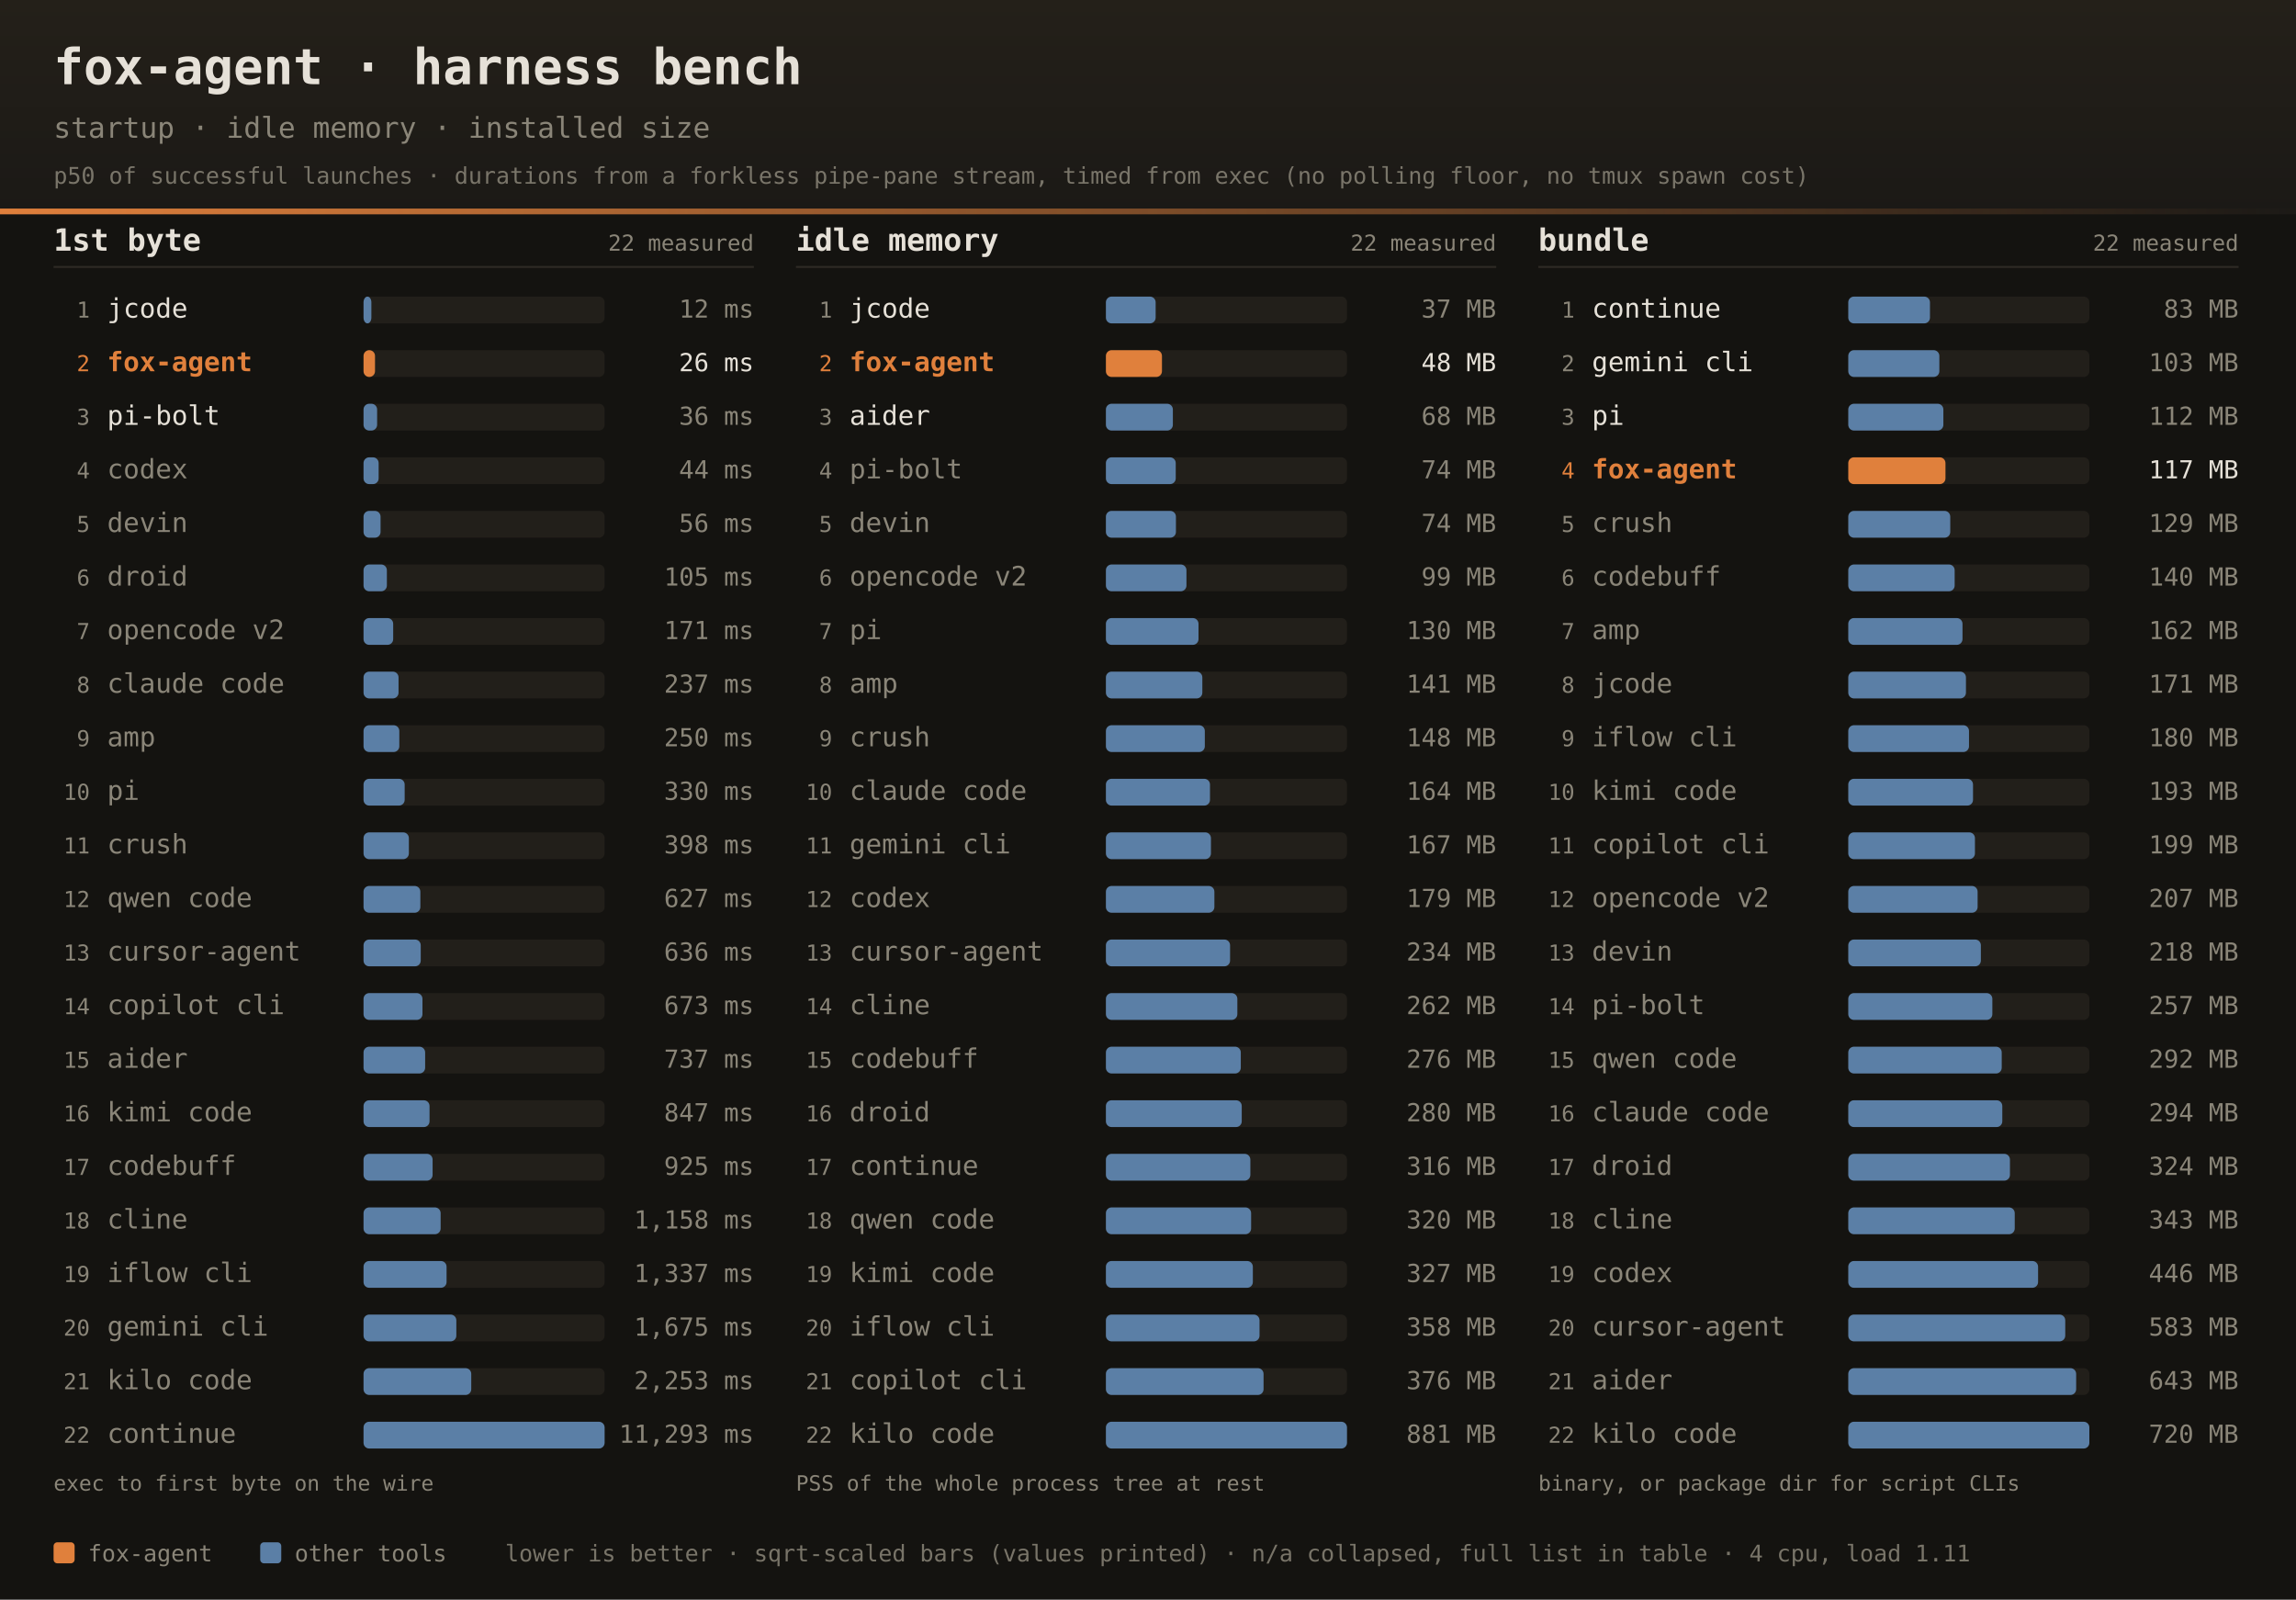
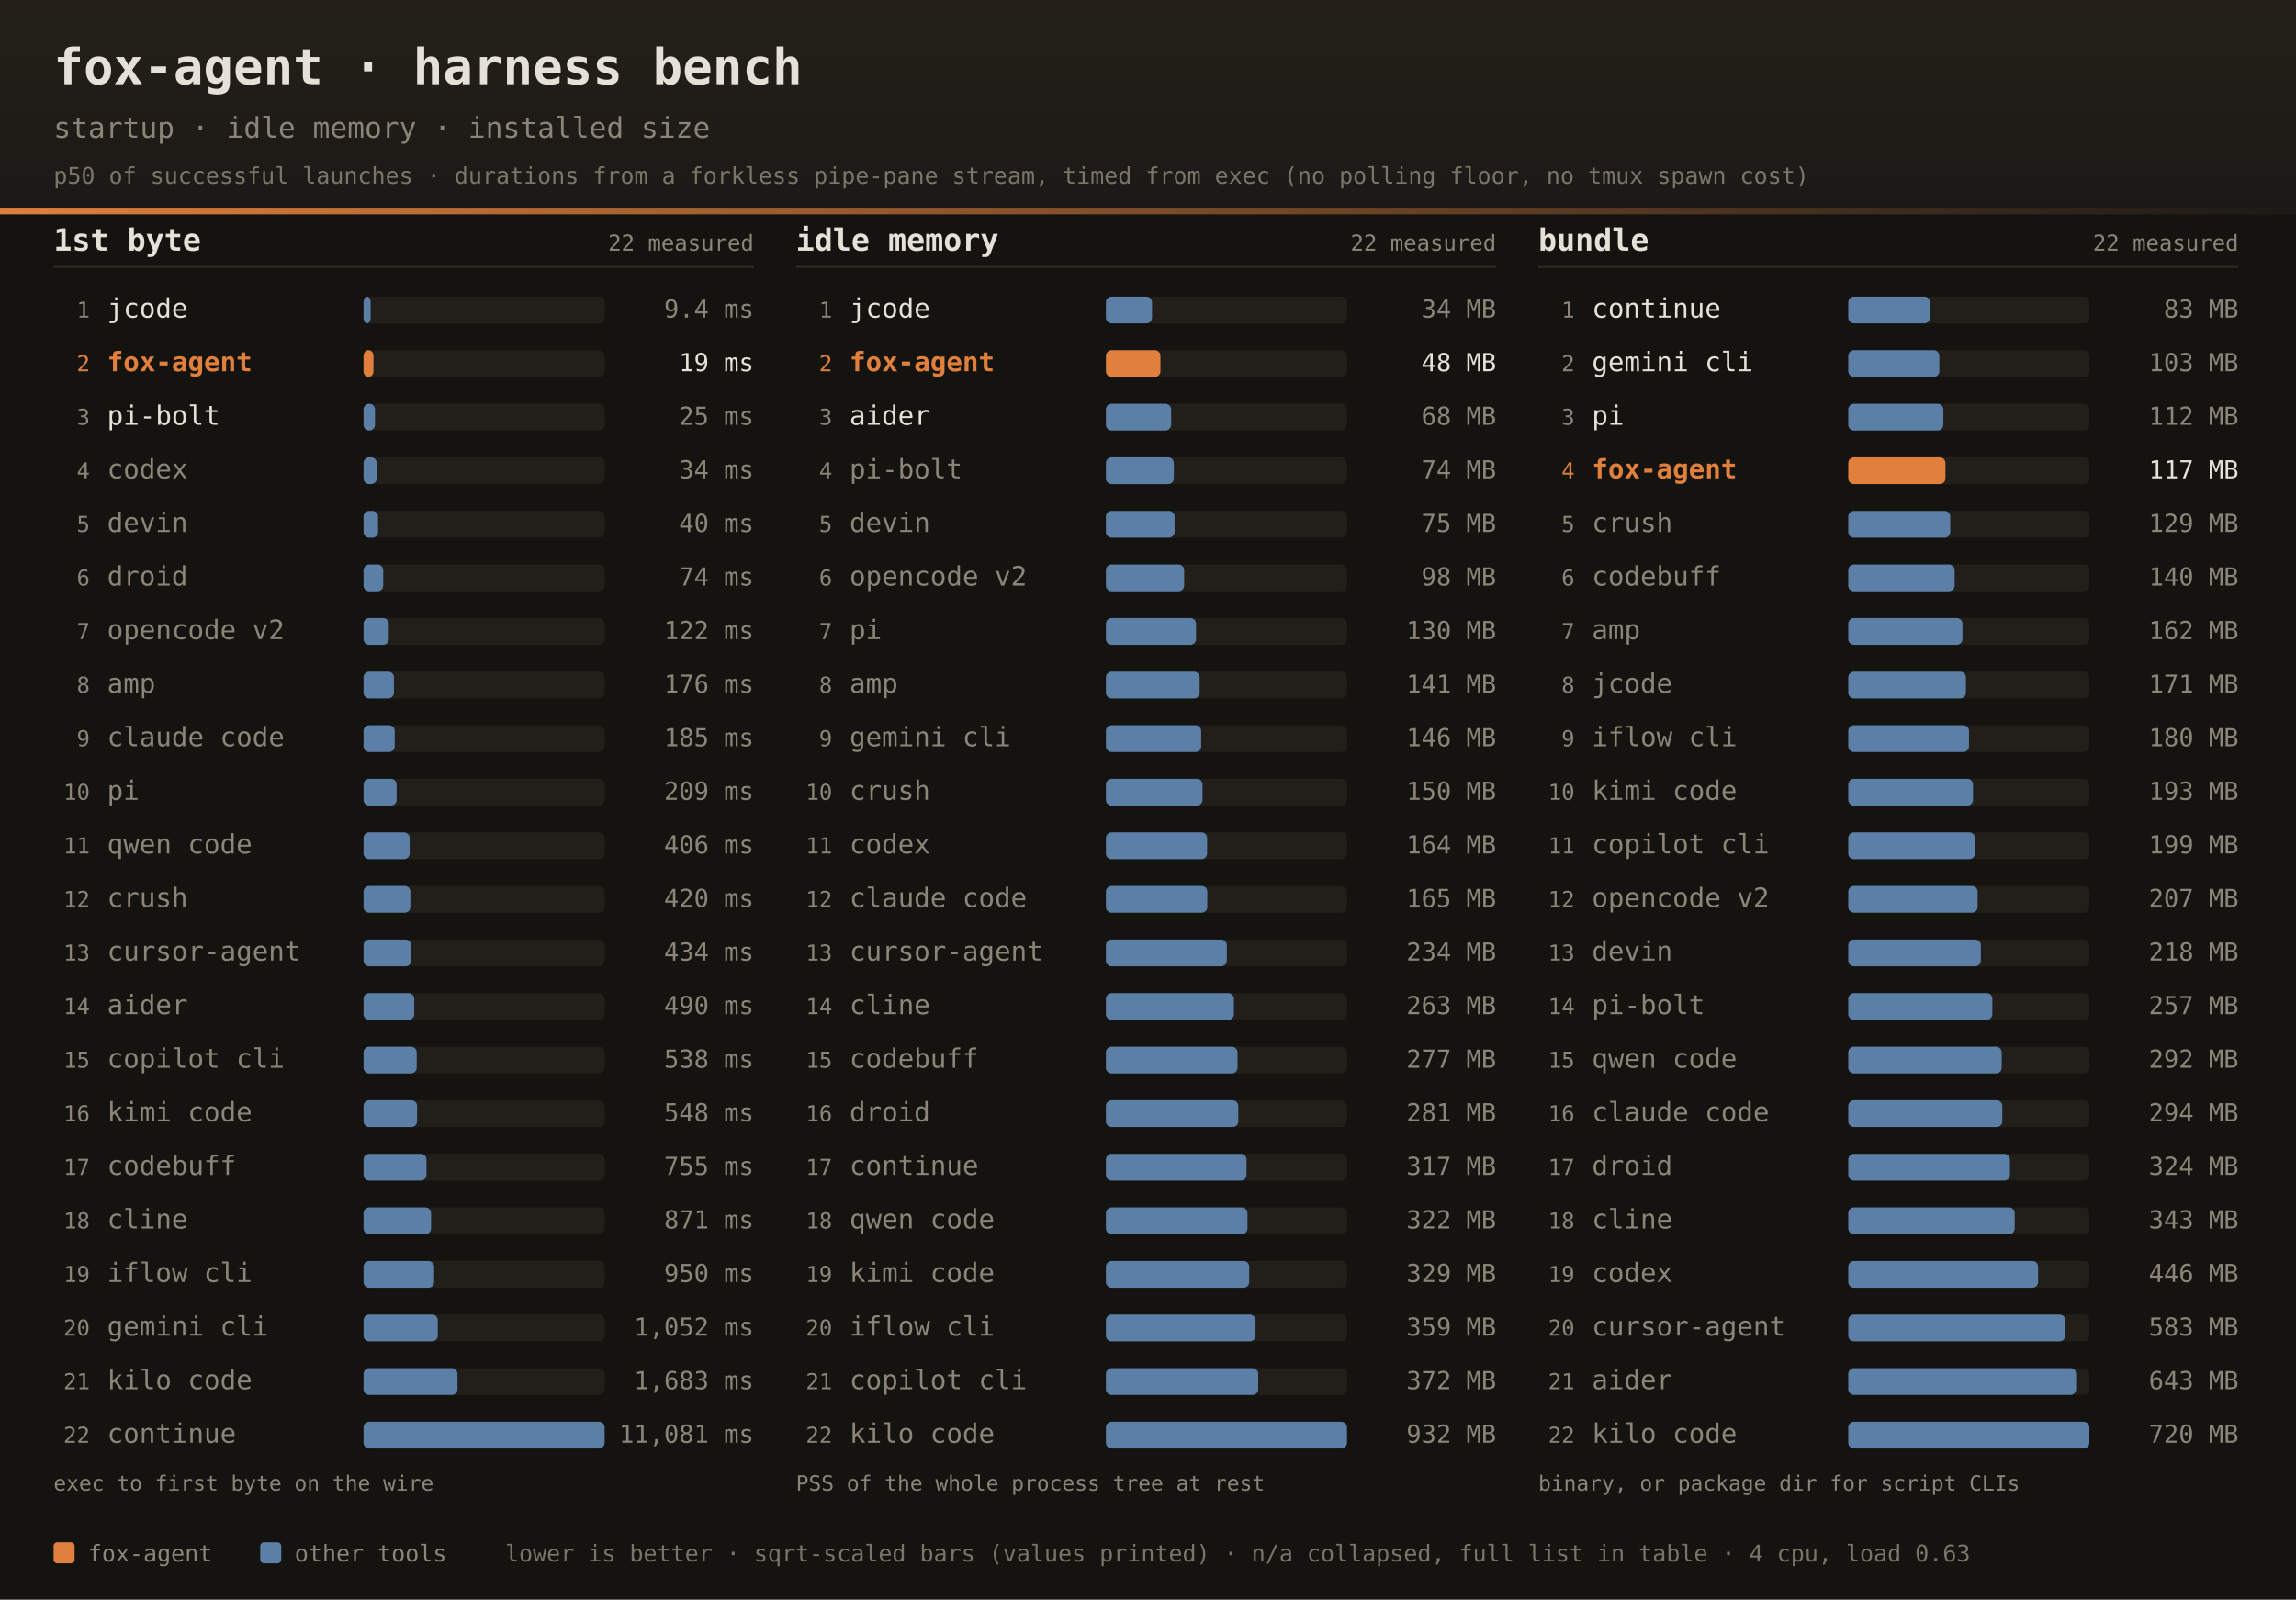
<svg xmlns="http://www.w3.org/2000/svg" width="1200" height="836" font-family="ui-monospace,SFMono-Regular,JetBrains Mono,Menlo,Consolas,monospace">
  <defs>
    <linearGradient id="dhdr" x1="0" y1="0" x2="0" y2="1">
      <stop offset="0" stop-color="#242019" />
      <stop offset="1" stop-color="#1b1916" />
    </linearGradient>
    <linearGradient id="drule" x1="0" y1="0" x2="1" y2="0">
      <stop offset="0" stop-color="#e0803c" />
      <stop offset="1" stop-color="#e0803c" stop-opacity="0" />
    </linearGradient>
  </defs>
  <rect width="1200" height="836" fill="#141310" />
  <rect width="1200" height="112" fill="url(#dhdr)" />
  <rect x="0" y="109" width="1200" height="3" fill="url(#drule)" />
  <text x="28" y="44" fill="#e6e1d8" font-size="26" font-weight="bold">fox-agent · harness bench</text>
  <text x="28" y="72" fill="#8a8578" font-size="15">startup · idle memory · installed size</text>
  <text x="28" y="96" fill="#8a8578" font-size="12" opacity="0.85">p50 of successful launches · durations from a forkless pipe-pane stream, timed from exec (no polling floor, no tmux spawn cost)</text>
  <text x="28" y="131" fill="#e6e1d8" font-size="16" font-weight="bold">1st byte</text>
  <text x="394" y="131" text-anchor="end" fill="#8a8578" font-size="11.5">22 measured</text>
  <rect x="28" y="139" width="366" height="1" fill="#2e2b25" />
  <text x="47" y="166.0" text-anchor="end" fill="#8a8578" font-size="11.5">1</text>
  <text x="56" y="166.0" fill="#e6e1d8" font-size="14">jcode</text>
  <rect x="190" y="155.0" width="126" height="14" rx="3" fill="#221f1a" />
-   <rect x="190" y="155.0" width="4.1" height="14" rx="3" fill="#5b7fa6" />
-   <text x="394" y="166.0" text-anchor="end" fill="#8a8578" font-size="13">12 ms</text>
+   <rect x="190" y="155.0" width="3.7" height="14" rx="3" fill="#5b7fa6" />
+   <text x="394" y="166.0" text-anchor="end" fill="#8a8578" font-size="13">9.4 ms</text>
  <text x="47" y="194.0" text-anchor="end" fill="#e0803c" font-size="11.5">2</text>
  <text x="56" y="194.0" fill="#e0803c" font-size="14" font-weight="bold">fox-agent</text>
  <rect x="190" y="183.0" width="126" height="14" rx="3" fill="#221f1a" />
-   <rect x="190" y="183.0" width="6.0" height="14" rx="3" fill="#e0803c" />
-   <text x="394" y="194.0" text-anchor="end" fill="#e6e1d8" font-size="13">26 ms</text>
+   <rect x="190" y="183.0" width="5.2" height="14" rx="3" fill="#e0803c" />
+   <text x="394" y="194.0" text-anchor="end" fill="#e6e1d8" font-size="13">19 ms</text>
  <text x="47" y="222.0" text-anchor="end" fill="#8a8578" font-size="11.5">3</text>
  <text x="56" y="222.0" fill="#e6e1d8" font-size="14">pi-bolt</text>
  <rect x="190" y="211.0" width="126" height="14" rx="3" fill="#221f1a" />
-   <rect x="190" y="211.0" width="7.1" height="14" rx="3" fill="#5b7fa6" />
-   <text x="394" y="222.0" text-anchor="end" fill="#8a8578" font-size="13">36 ms</text>
+   <rect x="190" y="211.0" width="6.0" height="14" rx="3" fill="#5b7fa6" />
+   <text x="394" y="222.0" text-anchor="end" fill="#8a8578" font-size="13">25 ms</text>
  <text x="47" y="250.0" text-anchor="end" fill="#8a8578" font-size="11.5">4</text>
  <text x="56" y="250.0" fill="#8a8578" font-size="14">codex</text>
  <rect x="190" y="239.0" width="126" height="14" rx="3" fill="#221f1a" />
-   <rect x="190" y="239.0" width="7.9" height="14" rx="3" fill="#5b7fa6" />
-   <text x="394" y="250.0" text-anchor="end" fill="#8a8578" font-size="13">44 ms</text>
+   <rect x="190" y="239.0" width="6.9" height="14" rx="3" fill="#5b7fa6" />
+   <text x="394" y="250.0" text-anchor="end" fill="#8a8578" font-size="13">34 ms</text>
  <text x="47" y="278.0" text-anchor="end" fill="#8a8578" font-size="11.5">5</text>
  <text x="56" y="278.0" fill="#8a8578" font-size="14">devin</text>
  <rect x="190" y="267.0" width="126" height="14" rx="3" fill="#221f1a" />
-   <rect x="190" y="267.0" width="8.9" height="14" rx="3" fill="#5b7fa6" />
-   <text x="394" y="278.0" text-anchor="end" fill="#8a8578" font-size="13">56 ms</text>
+   <rect x="190" y="267.0" width="7.6" height="14" rx="3" fill="#5b7fa6" />
+   <text x="394" y="278.0" text-anchor="end" fill="#8a8578" font-size="13">40 ms</text>
  <text x="47" y="306.0" text-anchor="end" fill="#8a8578" font-size="11.5">6</text>
  <text x="56" y="306.0" fill="#8a8578" font-size="14">droid</text>
  <rect x="190" y="295.0" width="126" height="14" rx="3" fill="#221f1a" />
-   <rect x="190" y="295.0" width="12.2" height="14" rx="3" fill="#5b7fa6" />
-   <text x="394" y="306.0" text-anchor="end" fill="#8a8578" font-size="13">105 ms</text>
+   <rect x="190" y="295.0" width="10.3" height="14" rx="3" fill="#5b7fa6" />
+   <text x="394" y="306.0" text-anchor="end" fill="#8a8578" font-size="13">74 ms</text>
  <text x="47" y="334.0" text-anchor="end" fill="#8a8578" font-size="11.5">7</text>
  <text x="56" y="334.0" fill="#8a8578" font-size="14">opencode v2</text>
  <rect x="190" y="323.0" width="126" height="14" rx="3" fill="#221f1a" />
-   <rect x="190" y="323.0" width="15.5" height="14" rx="3" fill="#5b7fa6" />
-   <text x="394" y="334.0" text-anchor="end" fill="#8a8578" font-size="13">171 ms</text>
+   <rect x="190" y="323.0" width="13.2" height="14" rx="3" fill="#5b7fa6" />
+   <text x="394" y="334.0" text-anchor="end" fill="#8a8578" font-size="13">122 ms</text>
  <text x="47" y="362.0" text-anchor="end" fill="#8a8578" font-size="11.5">8</text>
-   <text x="56" y="362.0" fill="#8a8578" font-size="14">claude code</text>
+   <text x="56" y="362.0" fill="#8a8578" font-size="14">amp</text>
  <rect x="190" y="351.0" width="126" height="14" rx="3" fill="#221f1a" />
-   <rect x="190" y="351.0" width="18.3" height="14" rx="3" fill="#5b7fa6" />
-   <text x="394" y="362.0" text-anchor="end" fill="#8a8578" font-size="13">237 ms</text>
+   <rect x="190" y="351.0" width="15.9" height="14" rx="3" fill="#5b7fa6" />
+   <text x="394" y="362.0" text-anchor="end" fill="#8a8578" font-size="13">176 ms</text>
  <text x="47" y="390.0" text-anchor="end" fill="#8a8578" font-size="11.5">9</text>
-   <text x="56" y="390.0" fill="#8a8578" font-size="14">amp</text>
+   <text x="56" y="390.0" fill="#8a8578" font-size="14">claude code</text>
  <rect x="190" y="379.0" width="126" height="14" rx="3" fill="#221f1a" />
-   <rect x="190" y="379.0" width="18.7" height="14" rx="3" fill="#5b7fa6" />
-   <text x="394" y="390.0" text-anchor="end" fill="#8a8578" font-size="13">250 ms</text>
+   <rect x="190" y="379.0" width="16.3" height="14" rx="3" fill="#5b7fa6" />
+   <text x="394" y="390.0" text-anchor="end" fill="#8a8578" font-size="13">185 ms</text>
  <text x="47" y="418.0" text-anchor="end" fill="#8a8578" font-size="11.5">10</text>
  <text x="56" y="418.0" fill="#8a8578" font-size="14">pi</text>
  <rect x="190" y="407.0" width="126" height="14" rx="3" fill="#221f1a" />
-   <rect x="190" y="407.0" width="21.5" height="14" rx="3" fill="#5b7fa6" />
-   <text x="394" y="418.0" text-anchor="end" fill="#8a8578" font-size="13">330 ms</text>
+   <rect x="190" y="407.0" width="17.3" height="14" rx="3" fill="#5b7fa6" />
+   <text x="394" y="418.0" text-anchor="end" fill="#8a8578" font-size="13">209 ms</text>
  <text x="47" y="446.0" text-anchor="end" fill="#8a8578" font-size="11.5">11</text>
-   <text x="56" y="446.0" fill="#8a8578" font-size="14">crush</text>
+   <text x="56" y="446.0" fill="#8a8578" font-size="14">qwen code</text>
  <rect x="190" y="435.0" width="126" height="14" rx="3" fill="#221f1a" />
-   <rect x="190" y="435.0" width="23.7" height="14" rx="3" fill="#5b7fa6" />
-   <text x="394" y="446.0" text-anchor="end" fill="#8a8578" font-size="13">398 ms</text>
+   <rect x="190" y="435.0" width="24.1" height="14" rx="3" fill="#5b7fa6" />
+   <text x="394" y="446.0" text-anchor="end" fill="#8a8578" font-size="13">406 ms</text>
  <text x="47" y="474.0" text-anchor="end" fill="#8a8578" font-size="11.5">12</text>
-   <text x="56" y="474.0" fill="#8a8578" font-size="14">qwen code</text>
+   <text x="56" y="474.0" fill="#8a8578" font-size="14">crush</text>
  <rect x="190" y="463.0" width="126" height="14" rx="3" fill="#221f1a" />
-   <rect x="190" y="463.0" width="29.7" height="14" rx="3" fill="#5b7fa6" />
-   <text x="394" y="474.0" text-anchor="end" fill="#8a8578" font-size="13">627 ms</text>
+   <rect x="190" y="463.0" width="24.5" height="14" rx="3" fill="#5b7fa6" />
+   <text x="394" y="474.0" text-anchor="end" fill="#8a8578" font-size="13">420 ms</text>
  <text x="47" y="502.0" text-anchor="end" fill="#8a8578" font-size="11.5">13</text>
  <text x="56" y="502.0" fill="#8a8578" font-size="14">cursor-agent</text>
  <rect x="190" y="491.0" width="126" height="14" rx="3" fill="#221f1a" />
-   <rect x="190" y="491.0" width="29.9" height="14" rx="3" fill="#5b7fa6" />
-   <text x="394" y="502.0" text-anchor="end" fill="#8a8578" font-size="13">636 ms</text>
+   <rect x="190" y="491.0" width="24.9" height="14" rx="3" fill="#5b7fa6" />
+   <text x="394" y="502.0" text-anchor="end" fill="#8a8578" font-size="13">434 ms</text>
  <text x="47" y="530.0" text-anchor="end" fill="#8a8578" font-size="11.5">14</text>
-   <text x="56" y="530.0" fill="#8a8578" font-size="14">copilot cli</text>
+   <text x="56" y="530.0" fill="#8a8578" font-size="14">aider</text>
  <rect x="190" y="519.0" width="126" height="14" rx="3" fill="#221f1a" />
-   <rect x="190" y="519.0" width="30.8" height="14" rx="3" fill="#5b7fa6" />
-   <text x="394" y="530.0" text-anchor="end" fill="#8a8578" font-size="13">673 ms</text>
+   <rect x="190" y="519.0" width="26.5" height="14" rx="3" fill="#5b7fa6" />
+   <text x="394" y="530.0" text-anchor="end" fill="#8a8578" font-size="13">490 ms</text>
  <text x="47" y="558.0" text-anchor="end" fill="#8a8578" font-size="11.5">15</text>
-   <text x="56" y="558.0" fill="#8a8578" font-size="14">aider</text>
+   <text x="56" y="558.0" fill="#8a8578" font-size="14">copilot cli</text>
  <rect x="190" y="547.0" width="126" height="14" rx="3" fill="#221f1a" />
-   <rect x="190" y="547.0" width="32.2" height="14" rx="3" fill="#5b7fa6" />
-   <text x="394" y="558.0" text-anchor="end" fill="#8a8578" font-size="13">737 ms</text>
+   <rect x="190" y="547.0" width="27.8" height="14" rx="3" fill="#5b7fa6" />
+   <text x="394" y="558.0" text-anchor="end" fill="#8a8578" font-size="13">538 ms</text>
  <text x="47" y="586.0" text-anchor="end" fill="#8a8578" font-size="11.5">16</text>
  <text x="56" y="586.0" fill="#8a8578" font-size="14">kimi code</text>
  <rect x="190" y="575.0" width="126" height="14" rx="3" fill="#221f1a" />
-   <rect x="190" y="575.0" width="34.5" height="14" rx="3" fill="#5b7fa6" />
-   <text x="394" y="586.0" text-anchor="end" fill="#8a8578" font-size="13">847 ms</text>
+   <rect x="190" y="575.0" width="28.0" height="14" rx="3" fill="#5b7fa6" />
+   <text x="394" y="586.0" text-anchor="end" fill="#8a8578" font-size="13">548 ms</text>
  <text x="47" y="614.0" text-anchor="end" fill="#8a8578" font-size="11.5">17</text>
  <text x="56" y="614.0" fill="#8a8578" font-size="14">codebuff</text>
  <rect x="190" y="603.0" width="126" height="14" rx="3" fill="#221f1a" />
-   <rect x="190" y="603.0" width="36.1" height="14" rx="3" fill="#5b7fa6" />
-   <text x="394" y="614.0" text-anchor="end" fill="#8a8578" font-size="13">925 ms</text>
+   <rect x="190" y="603.0" width="32.9" height="14" rx="3" fill="#5b7fa6" />
+   <text x="394" y="614.0" text-anchor="end" fill="#8a8578" font-size="13">755 ms</text>
  <text x="47" y="642.0" text-anchor="end" fill="#8a8578" font-size="11.5">18</text>
  <text x="56" y="642.0" fill="#8a8578" font-size="14">cline</text>
  <rect x="190" y="631.0" width="126" height="14" rx="3" fill="#221f1a" />
-   <rect x="190" y="631.0" width="40.3" height="14" rx="3" fill="#5b7fa6" />
-   <text x="394" y="642.0" text-anchor="end" fill="#8a8578" font-size="13">1,158 ms</text>
+   <rect x="190" y="631.0" width="35.3" height="14" rx="3" fill="#5b7fa6" />
+   <text x="394" y="642.0" text-anchor="end" fill="#8a8578" font-size="13">871 ms</text>
  <text x="47" y="670.0" text-anchor="end" fill="#8a8578" font-size="11.5">19</text>
  <text x="56" y="670.0" fill="#8a8578" font-size="14">iflow cli</text>
  <rect x="190" y="659.0" width="126" height="14" rx="3" fill="#221f1a" />
-   <rect x="190" y="659.0" width="43.4" height="14" rx="3" fill="#5b7fa6" />
-   <text x="394" y="670.0" text-anchor="end" fill="#8a8578" font-size="13">1,337 ms</text>
+   <rect x="190" y="659.0" width="36.9" height="14" rx="3" fill="#5b7fa6" />
+   <text x="394" y="670.0" text-anchor="end" fill="#8a8578" font-size="13">950 ms</text>
  <text x="47" y="698.0" text-anchor="end" fill="#8a8578" font-size="11.5">20</text>
  <text x="56" y="698.0" fill="#8a8578" font-size="14">gemini cli</text>
  <rect x="190" y="687.0" width="126" height="14" rx="3" fill="#221f1a" />
-   <rect x="190" y="687.0" width="48.5" height="14" rx="3" fill="#5b7fa6" />
-   <text x="394" y="698.0" text-anchor="end" fill="#8a8578" font-size="13">1,675 ms</text>
+   <rect x="190" y="687.0" width="38.8" height="14" rx="3" fill="#5b7fa6" />
+   <text x="394" y="698.0" text-anchor="end" fill="#8a8578" font-size="13">1,052 ms</text>
  <text x="47" y="726.0" text-anchor="end" fill="#8a8578" font-size="11.5">21</text>
  <text x="56" y="726.0" fill="#8a8578" font-size="14">kilo code</text>
  <rect x="190" y="715.0" width="126" height="14" rx="3" fill="#221f1a" />
-   <rect x="190" y="715.0" width="56.3" height="14" rx="3" fill="#5b7fa6" />
-   <text x="394" y="726.0" text-anchor="end" fill="#8a8578" font-size="13">2,253 ms</text>
+   <rect x="190" y="715.0" width="49.1" height="14" rx="3" fill="#5b7fa6" />
+   <text x="394" y="726.0" text-anchor="end" fill="#8a8578" font-size="13">1,683 ms</text>
  <text x="47" y="754.0" text-anchor="end" fill="#8a8578" font-size="11.5">22</text>
  <text x="56" y="754.0" fill="#8a8578" font-size="14">continue</text>
  <rect x="190" y="743.0" width="126" height="14" rx="3" fill="#221f1a" />
  <rect x="190" y="743.0" width="126.0" height="14" rx="3" fill="#5b7fa6" />
-   <text x="394" y="754.0" text-anchor="end" fill="#8a8578" font-size="13">11,293 ms</text>
+   <text x="394" y="754.0" text-anchor="end" fill="#8a8578" font-size="13">11,081 ms</text>
  <text x="28" y="779" fill="#8a8578" font-size="11">exec to first byte on the wire</text>
  <text x="416" y="131" fill="#e6e1d8" font-size="16" font-weight="bold">idle memory</text>
  <text x="782" y="131" text-anchor="end" fill="#8a8578" font-size="11.5">22 measured</text>
  <rect x="416" y="139" width="366" height="1" fill="#2e2b25" />
  <text x="435" y="166.0" text-anchor="end" fill="#8a8578" font-size="11.5">1</text>
  <text x="444" y="166.0" fill="#e6e1d8" font-size="14">jcode</text>
  <rect x="578" y="155.0" width="126" height="14" rx="3" fill="#221f1a" />
-   <rect x="578" y="155.0" width="26.0" height="14" rx="3" fill="#5b7fa6" />
-   <text x="782" y="166.0" text-anchor="end" fill="#8a8578" font-size="13">37 MB</text>
+   <rect x="578" y="155.0" width="24.1" height="14" rx="3" fill="#5b7fa6" />
+   <text x="782" y="166.0" text-anchor="end" fill="#8a8578" font-size="13">34 MB</text>
  <text x="435" y="194.0" text-anchor="end" fill="#e0803c" font-size="11.5">2</text>
  <text x="444" y="194.0" fill="#e0803c" font-size="14" font-weight="bold">fox-agent</text>
  <rect x="578" y="183.0" width="126" height="14" rx="3" fill="#221f1a" />
-   <rect x="578" y="183.0" width="29.3" height="14" rx="3" fill="#e0803c" />
+   <rect x="578" y="183.0" width="28.5" height="14" rx="3" fill="#e0803c" />
  <text x="782" y="194.0" text-anchor="end" fill="#e6e1d8" font-size="13">48 MB</text>
  <text x="435" y="222.0" text-anchor="end" fill="#8a8578" font-size="11.5">3</text>
  <text x="444" y="222.0" fill="#e6e1d8" font-size="14">aider</text>
  <rect x="578" y="211.0" width="126" height="14" rx="3" fill="#221f1a" />
-   <rect x="578" y="211.0" width="35.0" height="14" rx="3" fill="#5b7fa6" />
+   <rect x="578" y="211.0" width="34.1" height="14" rx="3" fill="#5b7fa6" />
  <text x="782" y="222.0" text-anchor="end" fill="#8a8578" font-size="13">68 MB</text>
  <text x="435" y="250.0" text-anchor="end" fill="#8a8578" font-size="11.5">4</text>
  <text x="444" y="250.0" fill="#8a8578" font-size="14">pi-bolt</text>
  <rect x="578" y="239.0" width="126" height="14" rx="3" fill="#221f1a" />
-   <rect x="578" y="239.0" width="36.5" height="14" rx="3" fill="#5b7fa6" />
+   <rect x="578" y="239.0" width="35.5" height="14" rx="3" fill="#5b7fa6" />
  <text x="782" y="250.0" text-anchor="end" fill="#8a8578" font-size="13">74 MB</text>
  <text x="435" y="278.0" text-anchor="end" fill="#8a8578" font-size="11.5">5</text>
  <text x="444" y="278.0" fill="#8a8578" font-size="14">devin</text>
  <rect x="578" y="267.0" width="126" height="14" rx="3" fill="#221f1a" />
-   <rect x="578" y="267.0" width="36.6" height="14" rx="3" fill="#5b7fa6" />
-   <text x="782" y="278.0" text-anchor="end" fill="#8a8578" font-size="13">74 MB</text>
+   <rect x="578" y="267.0" width="35.9" height="14" rx="3" fill="#5b7fa6" />
+   <text x="782" y="278.0" text-anchor="end" fill="#8a8578" font-size="13">75 MB</text>
  <text x="435" y="306.0" text-anchor="end" fill="#8a8578" font-size="11.5">6</text>
  <text x="444" y="306.0" fill="#8a8578" font-size="14">opencode v2</text>
  <rect x="578" y="295.0" width="126" height="14" rx="3" fill="#221f1a" />
-   <rect x="578" y="295.0" width="42.1" height="14" rx="3" fill="#5b7fa6" />
-   <text x="782" y="306.0" text-anchor="end" fill="#8a8578" font-size="13">99 MB</text>
+   <rect x="578" y="295.0" width="40.9" height="14" rx="3" fill="#5b7fa6" />
+   <text x="782" y="306.0" text-anchor="end" fill="#8a8578" font-size="13">98 MB</text>
  <text x="435" y="334.0" text-anchor="end" fill="#8a8578" font-size="11.5">7</text>
  <text x="444" y="334.0" fill="#8a8578" font-size="14">pi</text>
  <rect x="578" y="323.0" width="126" height="14" rx="3" fill="#221f1a" />
-   <rect x="578" y="323.0" width="48.4" height="14" rx="3" fill="#5b7fa6" />
+   <rect x="578" y="323.0" width="47.1" height="14" rx="3" fill="#5b7fa6" />
  <text x="782" y="334.0" text-anchor="end" fill="#8a8578" font-size="13">130 MB</text>
  <text x="435" y="362.0" text-anchor="end" fill="#8a8578" font-size="11.5">8</text>
  <text x="444" y="362.0" fill="#8a8578" font-size="14">amp</text>
  <rect x="578" y="351.0" width="126" height="14" rx="3" fill="#221f1a" />
-   <rect x="578" y="351.0" width="50.4" height="14" rx="3" fill="#5b7fa6" />
+   <rect x="578" y="351.0" width="49.0" height="14" rx="3" fill="#5b7fa6" />
  <text x="782" y="362.0" text-anchor="end" fill="#8a8578" font-size="13">141 MB</text>
  <text x="435" y="390.0" text-anchor="end" fill="#8a8578" font-size="11.5">9</text>
-   <text x="444" y="390.0" fill="#8a8578" font-size="14">crush</text>
+   <text x="444" y="390.0" fill="#8a8578" font-size="14">gemini cli</text>
  <rect x="578" y="379.0" width="126" height="14" rx="3" fill="#221f1a" />
-   <rect x="578" y="379.0" width="51.7" height="14" rx="3" fill="#5b7fa6" />
-   <text x="782" y="390.0" text-anchor="end" fill="#8a8578" font-size="13">148 MB</text>
+   <rect x="578" y="379.0" width="49.8" height="14" rx="3" fill="#5b7fa6" />
+   <text x="782" y="390.0" text-anchor="end" fill="#8a8578" font-size="13">146 MB</text>
  <text x="435" y="418.0" text-anchor="end" fill="#8a8578" font-size="11.5">10</text>
-   <text x="444" y="418.0" fill="#8a8578" font-size="14">claude code</text>
+   <text x="444" y="418.0" fill="#8a8578" font-size="14">crush</text>
  <rect x="578" y="407.0" width="126" height="14" rx="3" fill="#221f1a" />
-   <rect x="578" y="407.0" width="54.4" height="14" rx="3" fill="#5b7fa6" />
-   <text x="782" y="418.0" text-anchor="end" fill="#8a8578" font-size="13">164 MB</text>
+   <rect x="578" y="407.0" width="50.5" height="14" rx="3" fill="#5b7fa6" />
+   <text x="782" y="418.0" text-anchor="end" fill="#8a8578" font-size="13">150 MB</text>
  <text x="435" y="446.0" text-anchor="end" fill="#8a8578" font-size="11.5">11</text>
-   <text x="444" y="446.0" fill="#8a8578" font-size="14">gemini cli</text>
+   <text x="444" y="446.0" fill="#8a8578" font-size="14">codex</text>
  <rect x="578" y="435.0" width="126" height="14" rx="3" fill="#221f1a" />
-   <rect x="578" y="435.0" width="54.9" height="14" rx="3" fill="#5b7fa6" />
-   <text x="782" y="446.0" text-anchor="end" fill="#8a8578" font-size="13">167 MB</text>
+   <rect x="578" y="435.0" width="52.9" height="14" rx="3" fill="#5b7fa6" />
+   <text x="782" y="446.0" text-anchor="end" fill="#8a8578" font-size="13">164 MB</text>
  <text x="435" y="474.0" text-anchor="end" fill="#8a8578" font-size="11.5">12</text>
-   <text x="444" y="474.0" fill="#8a8578" font-size="14">codex</text>
+   <text x="444" y="474.0" fill="#8a8578" font-size="14">claude code</text>
  <rect x="578" y="463.0" width="126" height="14" rx="3" fill="#221f1a" />
-   <rect x="578" y="463.0" width="56.7" height="14" rx="3" fill="#5b7fa6" />
-   <text x="782" y="474.0" text-anchor="end" fill="#8a8578" font-size="13">179 MB</text>
+   <rect x="578" y="463.0" width="53.0" height="14" rx="3" fill="#5b7fa6" />
+   <text x="782" y="474.0" text-anchor="end" fill="#8a8578" font-size="13">165 MB</text>
  <text x="435" y="502.0" text-anchor="end" fill="#8a8578" font-size="11.5">13</text>
  <text x="444" y="502.0" fill="#8a8578" font-size="14">cursor-agent</text>
  <rect x="578" y="491.0" width="126" height="14" rx="3" fill="#221f1a" />
-   <rect x="578" y="491.0" width="64.9" height="14" rx="3" fill="#5b7fa6" />
+   <rect x="578" y="491.0" width="63.2" height="14" rx="3" fill="#5b7fa6" />
  <text x="782" y="502.0" text-anchor="end" fill="#8a8578" font-size="13">234 MB</text>
  <text x="435" y="530.0" text-anchor="end" fill="#8a8578" font-size="11.5">14</text>
  <text x="444" y="530.0" fill="#8a8578" font-size="14">cline</text>
  <rect x="578" y="519.0" width="126" height="14" rx="3" fill="#221f1a" />
-   <rect x="578" y="519.0" width="68.7" height="14" rx="3" fill="#5b7fa6" />
-   <text x="782" y="530.0" text-anchor="end" fill="#8a8578" font-size="13">262 MB</text>
+   <rect x="578" y="519.0" width="66.9" height="14" rx="3" fill="#5b7fa6" />
+   <text x="782" y="530.0" text-anchor="end" fill="#8a8578" font-size="13">263 MB</text>
  <text x="435" y="558.0" text-anchor="end" fill="#8a8578" font-size="11.5">15</text>
  <text x="444" y="558.0" fill="#8a8578" font-size="14">codebuff</text>
  <rect x="578" y="547.0" width="126" height="14" rx="3" fill="#221f1a" />
-   <rect x="578" y="547.0" width="70.5" height="14" rx="3" fill="#5b7fa6" />
-   <text x="782" y="558.0" text-anchor="end" fill="#8a8578" font-size="13">276 MB</text>
+   <rect x="578" y="547.0" width="68.8" height="14" rx="3" fill="#5b7fa6" />
+   <text x="782" y="558.0" text-anchor="end" fill="#8a8578" font-size="13">277 MB</text>
  <text x="435" y="586.0" text-anchor="end" fill="#8a8578" font-size="11.5">16</text>
  <text x="444" y="586.0" fill="#8a8578" font-size="14">droid</text>
  <rect x="578" y="575.0" width="126" height="14" rx="3" fill="#221f1a" />
-   <rect x="578" y="575.0" width="71.0" height="14" rx="3" fill="#5b7fa6" />
-   <text x="782" y="586.0" text-anchor="end" fill="#8a8578" font-size="13">280 MB</text>
+   <rect x="578" y="575.0" width="69.2" height="14" rx="3" fill="#5b7fa6" />
+   <text x="782" y="586.0" text-anchor="end" fill="#8a8578" font-size="13">281 MB</text>
  <text x="435" y="614.0" text-anchor="end" fill="#8a8578" font-size="11.5">17</text>
  <text x="444" y="614.0" fill="#8a8578" font-size="14">continue</text>
  <rect x="578" y="603.0" width="126" height="14" rx="3" fill="#221f1a" />
-   <rect x="578" y="603.0" width="75.5" height="14" rx="3" fill="#5b7fa6" />
-   <text x="782" y="614.0" text-anchor="end" fill="#8a8578" font-size="13">316 MB</text>
+   <rect x="578" y="603.0" width="73.5" height="14" rx="3" fill="#5b7fa6" />
+   <text x="782" y="614.0" text-anchor="end" fill="#8a8578" font-size="13">317 MB</text>
  <text x="435" y="642.0" text-anchor="end" fill="#8a8578" font-size="11.5">18</text>
  <text x="444" y="642.0" fill="#8a8578" font-size="14">qwen code</text>
  <rect x="578" y="631.0" width="126" height="14" rx="3" fill="#221f1a" />
-   <rect x="578" y="631.0" width="75.9" height="14" rx="3" fill="#5b7fa6" />
-   <text x="782" y="642.0" text-anchor="end" fill="#8a8578" font-size="13">320 MB</text>
+   <rect x="578" y="631.0" width="74.0" height="14" rx="3" fill="#5b7fa6" />
+   <text x="782" y="642.0" text-anchor="end" fill="#8a8578" font-size="13">322 MB</text>
  <text x="435" y="670.0" text-anchor="end" fill="#8a8578" font-size="11.5">19</text>
  <text x="444" y="670.0" fill="#8a8578" font-size="14">kimi code</text>
  <rect x="578" y="659.0" width="126" height="14" rx="3" fill="#221f1a" />
-   <rect x="578" y="659.0" width="76.8" height="14" rx="3" fill="#5b7fa6" />
-   <text x="782" y="670.0" text-anchor="end" fill="#8a8578" font-size="13">327 MB</text>
+   <rect x="578" y="659.0" width="74.9" height="14" rx="3" fill="#5b7fa6" />
+   <text x="782" y="670.0" text-anchor="end" fill="#8a8578" font-size="13">329 MB</text>
  <text x="435" y="698.0" text-anchor="end" fill="#8a8578" font-size="11.5">20</text>
  <text x="444" y="698.0" fill="#8a8578" font-size="14">iflow cli</text>
  <rect x="578" y="687.0" width="126" height="14" rx="3" fill="#221f1a" />
-   <rect x="578" y="687.0" width="80.3" height="14" rx="3" fill="#5b7fa6" />
-   <text x="782" y="698.0" text-anchor="end" fill="#8a8578" font-size="13">358 MB</text>
+   <rect x="578" y="687.0" width="78.2" height="14" rx="3" fill="#5b7fa6" />
+   <text x="782" y="698.0" text-anchor="end" fill="#8a8578" font-size="13">359 MB</text>
  <text x="435" y="726.0" text-anchor="end" fill="#8a8578" font-size="11.5">21</text>
  <text x="444" y="726.0" fill="#8a8578" font-size="14">copilot cli</text>
  <rect x="578" y="715.0" width="126" height="14" rx="3" fill="#221f1a" />
-   <rect x="578" y="715.0" width="82.4" height="14" rx="3" fill="#5b7fa6" />
-   <text x="782" y="726.0" text-anchor="end" fill="#8a8578" font-size="13">376 MB</text>
+   <rect x="578" y="715.0" width="79.6" height="14" rx="3" fill="#5b7fa6" />
+   <text x="782" y="726.0" text-anchor="end" fill="#8a8578" font-size="13">372 MB</text>
  <text x="435" y="754.0" text-anchor="end" fill="#8a8578" font-size="11.5">22</text>
  <text x="444" y="754.0" fill="#8a8578" font-size="14">kilo code</text>
  <rect x="578" y="743.0" width="126" height="14" rx="3" fill="#221f1a" />
  <rect x="578" y="743.0" width="126.0" height="14" rx="3" fill="#5b7fa6" />
-   <text x="782" y="754.0" text-anchor="end" fill="#8a8578" font-size="13">881 MB</text>
+   <text x="782" y="754.0" text-anchor="end" fill="#8a8578" font-size="13">932 MB</text>
  <text x="416" y="779" fill="#8a8578" font-size="11">PSS of the whole process tree at rest</text>
  <text x="804" y="131" fill="#e6e1d8" font-size="16" font-weight="bold">bundle</text>
  <text x="1170" y="131" text-anchor="end" fill="#8a8578" font-size="11.5">22 measured</text>
  <rect x="804" y="139" width="366" height="1" fill="#2e2b25" />
  <text x="823" y="166.0" text-anchor="end" fill="#8a8578" font-size="11.5">1</text>
  <text x="832" y="166.0" fill="#e6e1d8" font-size="14">continue</text>
  <rect x="966" y="155.0" width="126" height="14" rx="3" fill="#221f1a" />
  <rect x="966" y="155.0" width="42.7" height="14" rx="3" fill="#5b7fa6" />
  <text x="1170" y="166.0" text-anchor="end" fill="#8a8578" font-size="13">83 MB</text>
  <text x="823" y="194.0" text-anchor="end" fill="#8a8578" font-size="11.5">2</text>
  <text x="832" y="194.0" fill="#e6e1d8" font-size="14">gemini cli</text>
  <rect x="966" y="183.0" width="126" height="14" rx="3" fill="#221f1a" />
  <rect x="966" y="183.0" width="47.6" height="14" rx="3" fill="#5b7fa6" />
  <text x="1170" y="194.0" text-anchor="end" fill="#8a8578" font-size="13">103 MB</text>
  <text x="823" y="222.0" text-anchor="end" fill="#8a8578" font-size="11.5">3</text>
  <text x="832" y="222.0" fill="#e6e1d8" font-size="14">pi</text>
  <rect x="966" y="211.0" width="126" height="14" rx="3" fill="#221f1a" />
  <rect x="966" y="211.0" width="49.7" height="14" rx="3" fill="#5b7fa6" />
  <text x="1170" y="222.0" text-anchor="end" fill="#8a8578" font-size="13">112 MB</text>
  <text x="823" y="250.0" text-anchor="end" fill="#e0803c" font-size="11.5">4</text>
  <text x="832" y="250.0" fill="#e0803c" font-size="14" font-weight="bold">fox-agent</text>
  <rect x="966" y="239.0" width="126" height="14" rx="3" fill="#221f1a" />
  <rect x="966" y="239.0" width="50.8" height="14" rx="3" fill="#e0803c" />
  <text x="1170" y="250.0" text-anchor="end" fill="#e6e1d8" font-size="13">117 MB</text>
  <text x="823" y="278.0" text-anchor="end" fill="#8a8578" font-size="11.5">5</text>
  <text x="832" y="278.0" fill="#8a8578" font-size="14">crush</text>
  <rect x="966" y="267.0" width="126" height="14" rx="3" fill="#221f1a" />
  <rect x="966" y="267.0" width="53.3" height="14" rx="3" fill="#5b7fa6" />
  <text x="1170" y="278.0" text-anchor="end" fill="#8a8578" font-size="13">129 MB</text>
  <text x="823" y="306.0" text-anchor="end" fill="#8a8578" font-size="11.5">6</text>
  <text x="832" y="306.0" fill="#8a8578" font-size="14">codebuff</text>
  <rect x="966" y="295.0" width="126" height="14" rx="3" fill="#221f1a" />
  <rect x="966" y="295.0" width="55.6" height="14" rx="3" fill="#5b7fa6" />
  <text x="1170" y="306.0" text-anchor="end" fill="#8a8578" font-size="13">140 MB</text>
  <text x="823" y="334.0" text-anchor="end" fill="#8a8578" font-size="11.5">7</text>
  <text x="832" y="334.0" fill="#8a8578" font-size="14">amp</text>
  <rect x="966" y="323.0" width="126" height="14" rx="3" fill="#221f1a" />
  <rect x="966" y="323.0" width="59.7" height="14" rx="3" fill="#5b7fa6" />
  <text x="1170" y="334.0" text-anchor="end" fill="#8a8578" font-size="13">162 MB</text>
  <text x="823" y="362.0" text-anchor="end" fill="#8a8578" font-size="11.5">8</text>
  <text x="832" y="362.0" fill="#8a8578" font-size="14">jcode</text>
  <rect x="966" y="351.0" width="126" height="14" rx="3" fill="#221f1a" />
  <rect x="966" y="351.0" width="61.5" height="14" rx="3" fill="#5b7fa6" />
  <text x="1170" y="362.0" text-anchor="end" fill="#8a8578" font-size="13">171 MB</text>
  <text x="823" y="390.0" text-anchor="end" fill="#8a8578" font-size="11.5">9</text>
  <text x="832" y="390.0" fill="#8a8578" font-size="14">iflow cli</text>
  <rect x="966" y="379.0" width="126" height="14" rx="3" fill="#221f1a" />
  <rect x="966" y="379.0" width="63.1" height="14" rx="3" fill="#5b7fa6" />
  <text x="1170" y="390.0" text-anchor="end" fill="#8a8578" font-size="13">180 MB</text>
  <text x="823" y="418.0" text-anchor="end" fill="#8a8578" font-size="11.5">10</text>
  <text x="832" y="418.0" fill="#8a8578" font-size="14">kimi code</text>
  <rect x="966" y="407.0" width="126" height="14" rx="3" fill="#221f1a" />
  <rect x="966" y="407.0" width="65.2" height="14" rx="3" fill="#5b7fa6" />
  <text x="1170" y="418.0" text-anchor="end" fill="#8a8578" font-size="13">193 MB</text>
  <text x="823" y="446.0" text-anchor="end" fill="#8a8578" font-size="11.5">11</text>
  <text x="832" y="446.0" fill="#8a8578" font-size="14">copilot cli</text>
  <rect x="966" y="435.0" width="126" height="14" rx="3" fill="#221f1a" />
  <rect x="966" y="435.0" width="66.2" height="14" rx="3" fill="#5b7fa6" />
  <text x="1170" y="446.0" text-anchor="end" fill="#8a8578" font-size="13">199 MB</text>
  <text x="823" y="474.0" text-anchor="end" fill="#8a8578" font-size="11.5">12</text>
  <text x="832" y="474.0" fill="#8a8578" font-size="14">opencode v2</text>
  <rect x="966" y="463.0" width="126" height="14" rx="3" fill="#221f1a" />
  <rect x="966" y="463.0" width="67.6" height="14" rx="3" fill="#5b7fa6" />
  <text x="1170" y="474.0" text-anchor="end" fill="#8a8578" font-size="13">207 MB</text>
  <text x="823" y="502.0" text-anchor="end" fill="#8a8578" font-size="11.5">13</text>
  <text x="832" y="502.0" fill="#8a8578" font-size="14">devin</text>
  <rect x="966" y="491.0" width="126" height="14" rx="3" fill="#221f1a" />
  <rect x="966" y="491.0" width="69.3" height="14" rx="3" fill="#5b7fa6" />
  <text x="1170" y="502.0" text-anchor="end" fill="#8a8578" font-size="13">218 MB</text>
  <text x="823" y="530.0" text-anchor="end" fill="#8a8578" font-size="11.5">14</text>
  <text x="832" y="530.0" fill="#8a8578" font-size="14">pi-bolt</text>
  <rect x="966" y="519.0" width="126" height="14" rx="3" fill="#221f1a" />
  <rect x="966" y="519.0" width="75.3" height="14" rx="3" fill="#5b7fa6" />
  <text x="1170" y="530.0" text-anchor="end" fill="#8a8578" font-size="13">257 MB</text>
  <text x="823" y="558.0" text-anchor="end" fill="#8a8578" font-size="11.5">15</text>
  <text x="832" y="558.0" fill="#8a8578" font-size="14">qwen code</text>
  <rect x="966" y="547.0" width="126" height="14" rx="3" fill="#221f1a" />
  <rect x="966" y="547.0" width="80.2" height="14" rx="3" fill="#5b7fa6" />
  <text x="1170" y="558.0" text-anchor="end" fill="#8a8578" font-size="13">292 MB</text>
  <text x="823" y="586.0" text-anchor="end" fill="#8a8578" font-size="11.5">16</text>
  <text x="832" y="586.0" fill="#8a8578" font-size="14">claude code</text>
  <rect x="966" y="575.0" width="126" height="14" rx="3" fill="#221f1a" />
  <rect x="966" y="575.0" width="80.5" height="14" rx="3" fill="#5b7fa6" />
  <text x="1170" y="586.0" text-anchor="end" fill="#8a8578" font-size="13">294 MB</text>
  <text x="823" y="614.0" text-anchor="end" fill="#8a8578" font-size="11.5">17</text>
  <text x="832" y="614.0" fill="#8a8578" font-size="14">droid</text>
  <rect x="966" y="603.0" width="126" height="14" rx="3" fill="#221f1a" />
  <rect x="966" y="603.0" width="84.5" height="14" rx="3" fill="#5b7fa6" />
  <text x="1170" y="614.0" text-anchor="end" fill="#8a8578" font-size="13">324 MB</text>
  <text x="823" y="642.0" text-anchor="end" fill="#8a8578" font-size="11.5">18</text>
  <text x="832" y="642.0" fill="#8a8578" font-size="14">cline</text>
  <rect x="966" y="631.0" width="126" height="14" rx="3" fill="#221f1a" />
  <rect x="966" y="631.0" width="87.0" height="14" rx="3" fill="#5b7fa6" />
  <text x="1170" y="642.0" text-anchor="end" fill="#8a8578" font-size="13">343 MB</text>
  <text x="823" y="670.0" text-anchor="end" fill="#8a8578" font-size="11.5">19</text>
  <text x="832" y="670.0" fill="#8a8578" font-size="14">codex</text>
  <rect x="966" y="659.0" width="126" height="14" rx="3" fill="#221f1a" />
  <rect x="966" y="659.0" width="99.2" height="14" rx="3" fill="#5b7fa6" />
  <text x="1170" y="670.0" text-anchor="end" fill="#8a8578" font-size="13">446 MB</text>
  <text x="823" y="698.0" text-anchor="end" fill="#8a8578" font-size="11.5">20</text>
  <text x="832" y="698.0" fill="#8a8578" font-size="14">cursor-agent</text>
  <rect x="966" y="687.0" width="126" height="14" rx="3" fill="#221f1a" />
  <rect x="966" y="687.0" width="113.4" height="14" rx="3" fill="#5b7fa6" />
  <text x="1170" y="698.0" text-anchor="end" fill="#8a8578" font-size="13">583 MB</text>
  <text x="823" y="726.0" text-anchor="end" fill="#8a8578" font-size="11.5">21</text>
  <text x="832" y="726.0" fill="#8a8578" font-size="14">aider</text>
  <rect x="966" y="715.0" width="126" height="14" rx="3" fill="#221f1a" />
  <rect x="966" y="715.0" width="119.1" height="14" rx="3" fill="#5b7fa6" />
  <text x="1170" y="726.0" text-anchor="end" fill="#8a8578" font-size="13">643 MB</text>
  <text x="823" y="754.0" text-anchor="end" fill="#8a8578" font-size="11.5">22</text>
  <text x="832" y="754.0" fill="#8a8578" font-size="14">kilo code</text>
  <rect x="966" y="743.0" width="126" height="14" rx="3" fill="#221f1a" />
  <rect x="966" y="743.0" width="126.0" height="14" rx="3" fill="#5b7fa6" />
  <text x="1170" y="754.0" text-anchor="end" fill="#8a8578" font-size="13">720 MB</text>
  <text x="804" y="779" fill="#8a8578" font-size="11">binary, or package dir for script CLIs</text>
  <rect x="28" y="806" width="11" height="11" rx="2" fill="#e0803c" />
  <text x="46" y="816" fill="#8a8578" font-size="12">fox-agent</text>
  <rect x="136" y="806" width="11" height="11" rx="2" fill="#5b7fa6" />
  <text x="154" y="816" fill="#8a8578" font-size="12">other tools</text>
-   <text x="264" y="816" fill="#8a8578" font-size="12" opacity="0.85">lower is better · sqrt-scaled bars (values printed) · n/a collapsed, full list in table · 4 cpu, load 1.11</text>
+   <text x="264" y="816" fill="#8a8578" font-size="12" opacity="0.85">lower is better · sqrt-scaled bars (values printed) · n/a collapsed, full list in table · 4 cpu, load 0.63</text>
</svg>
